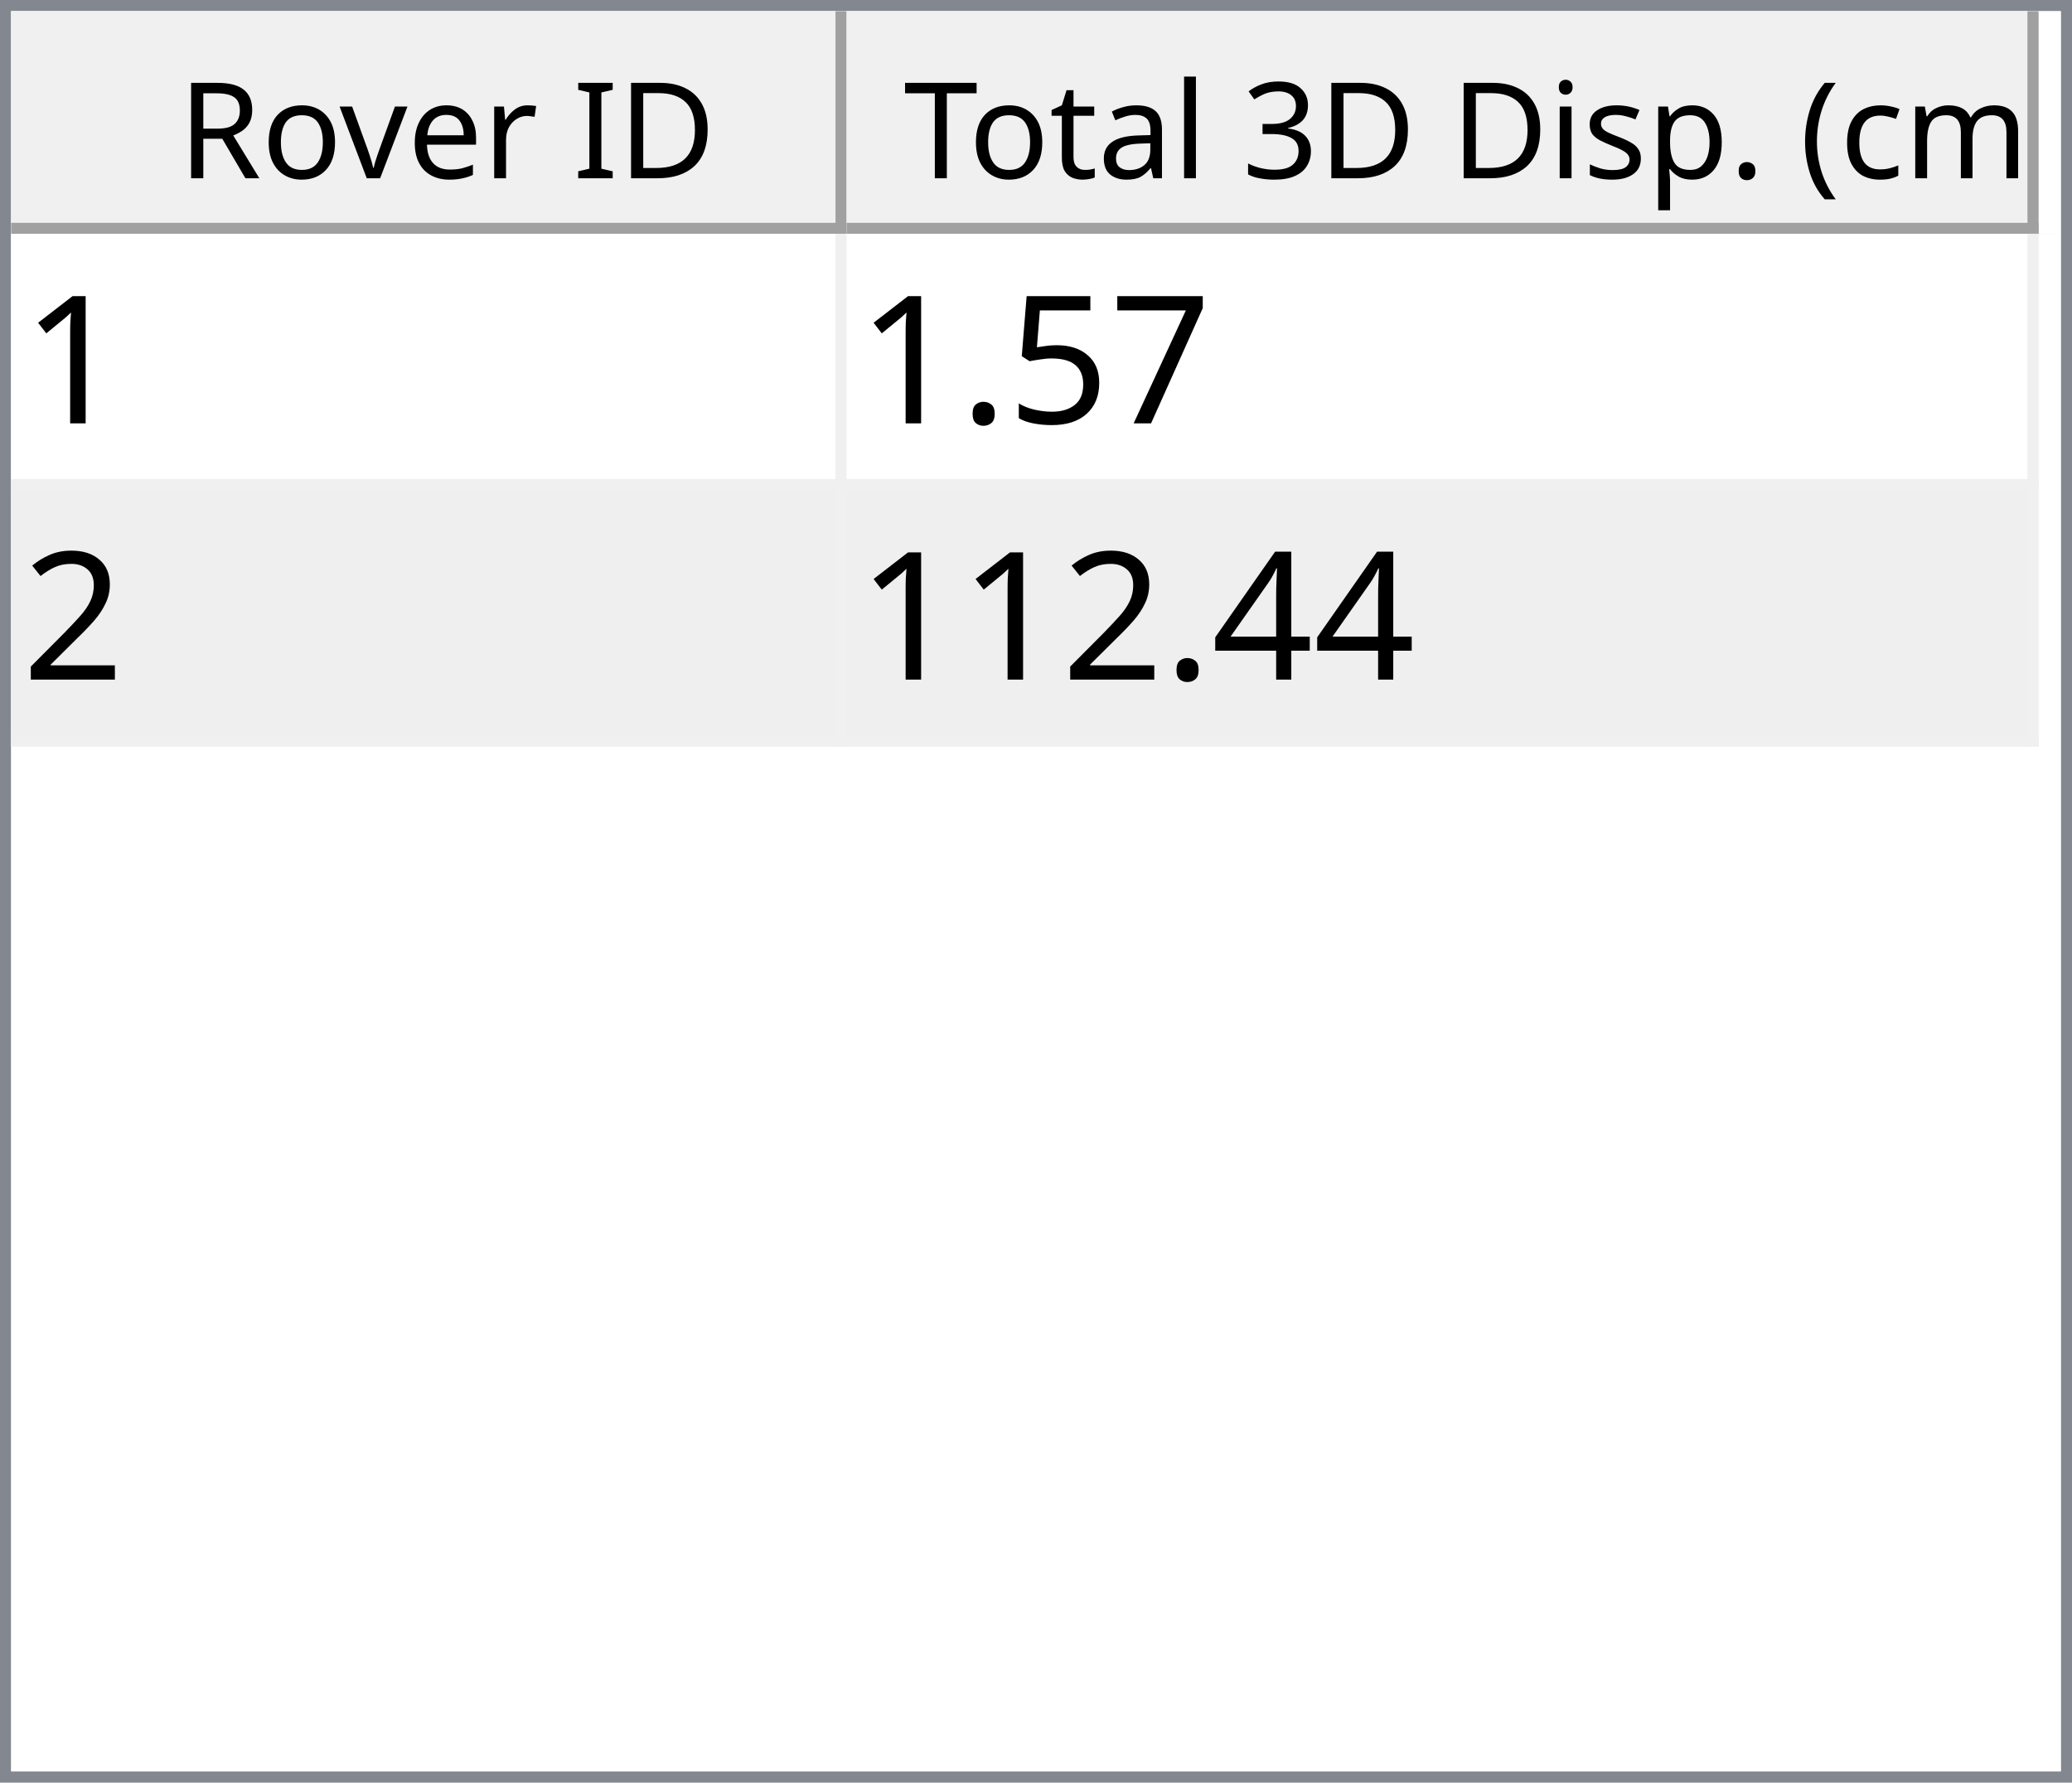
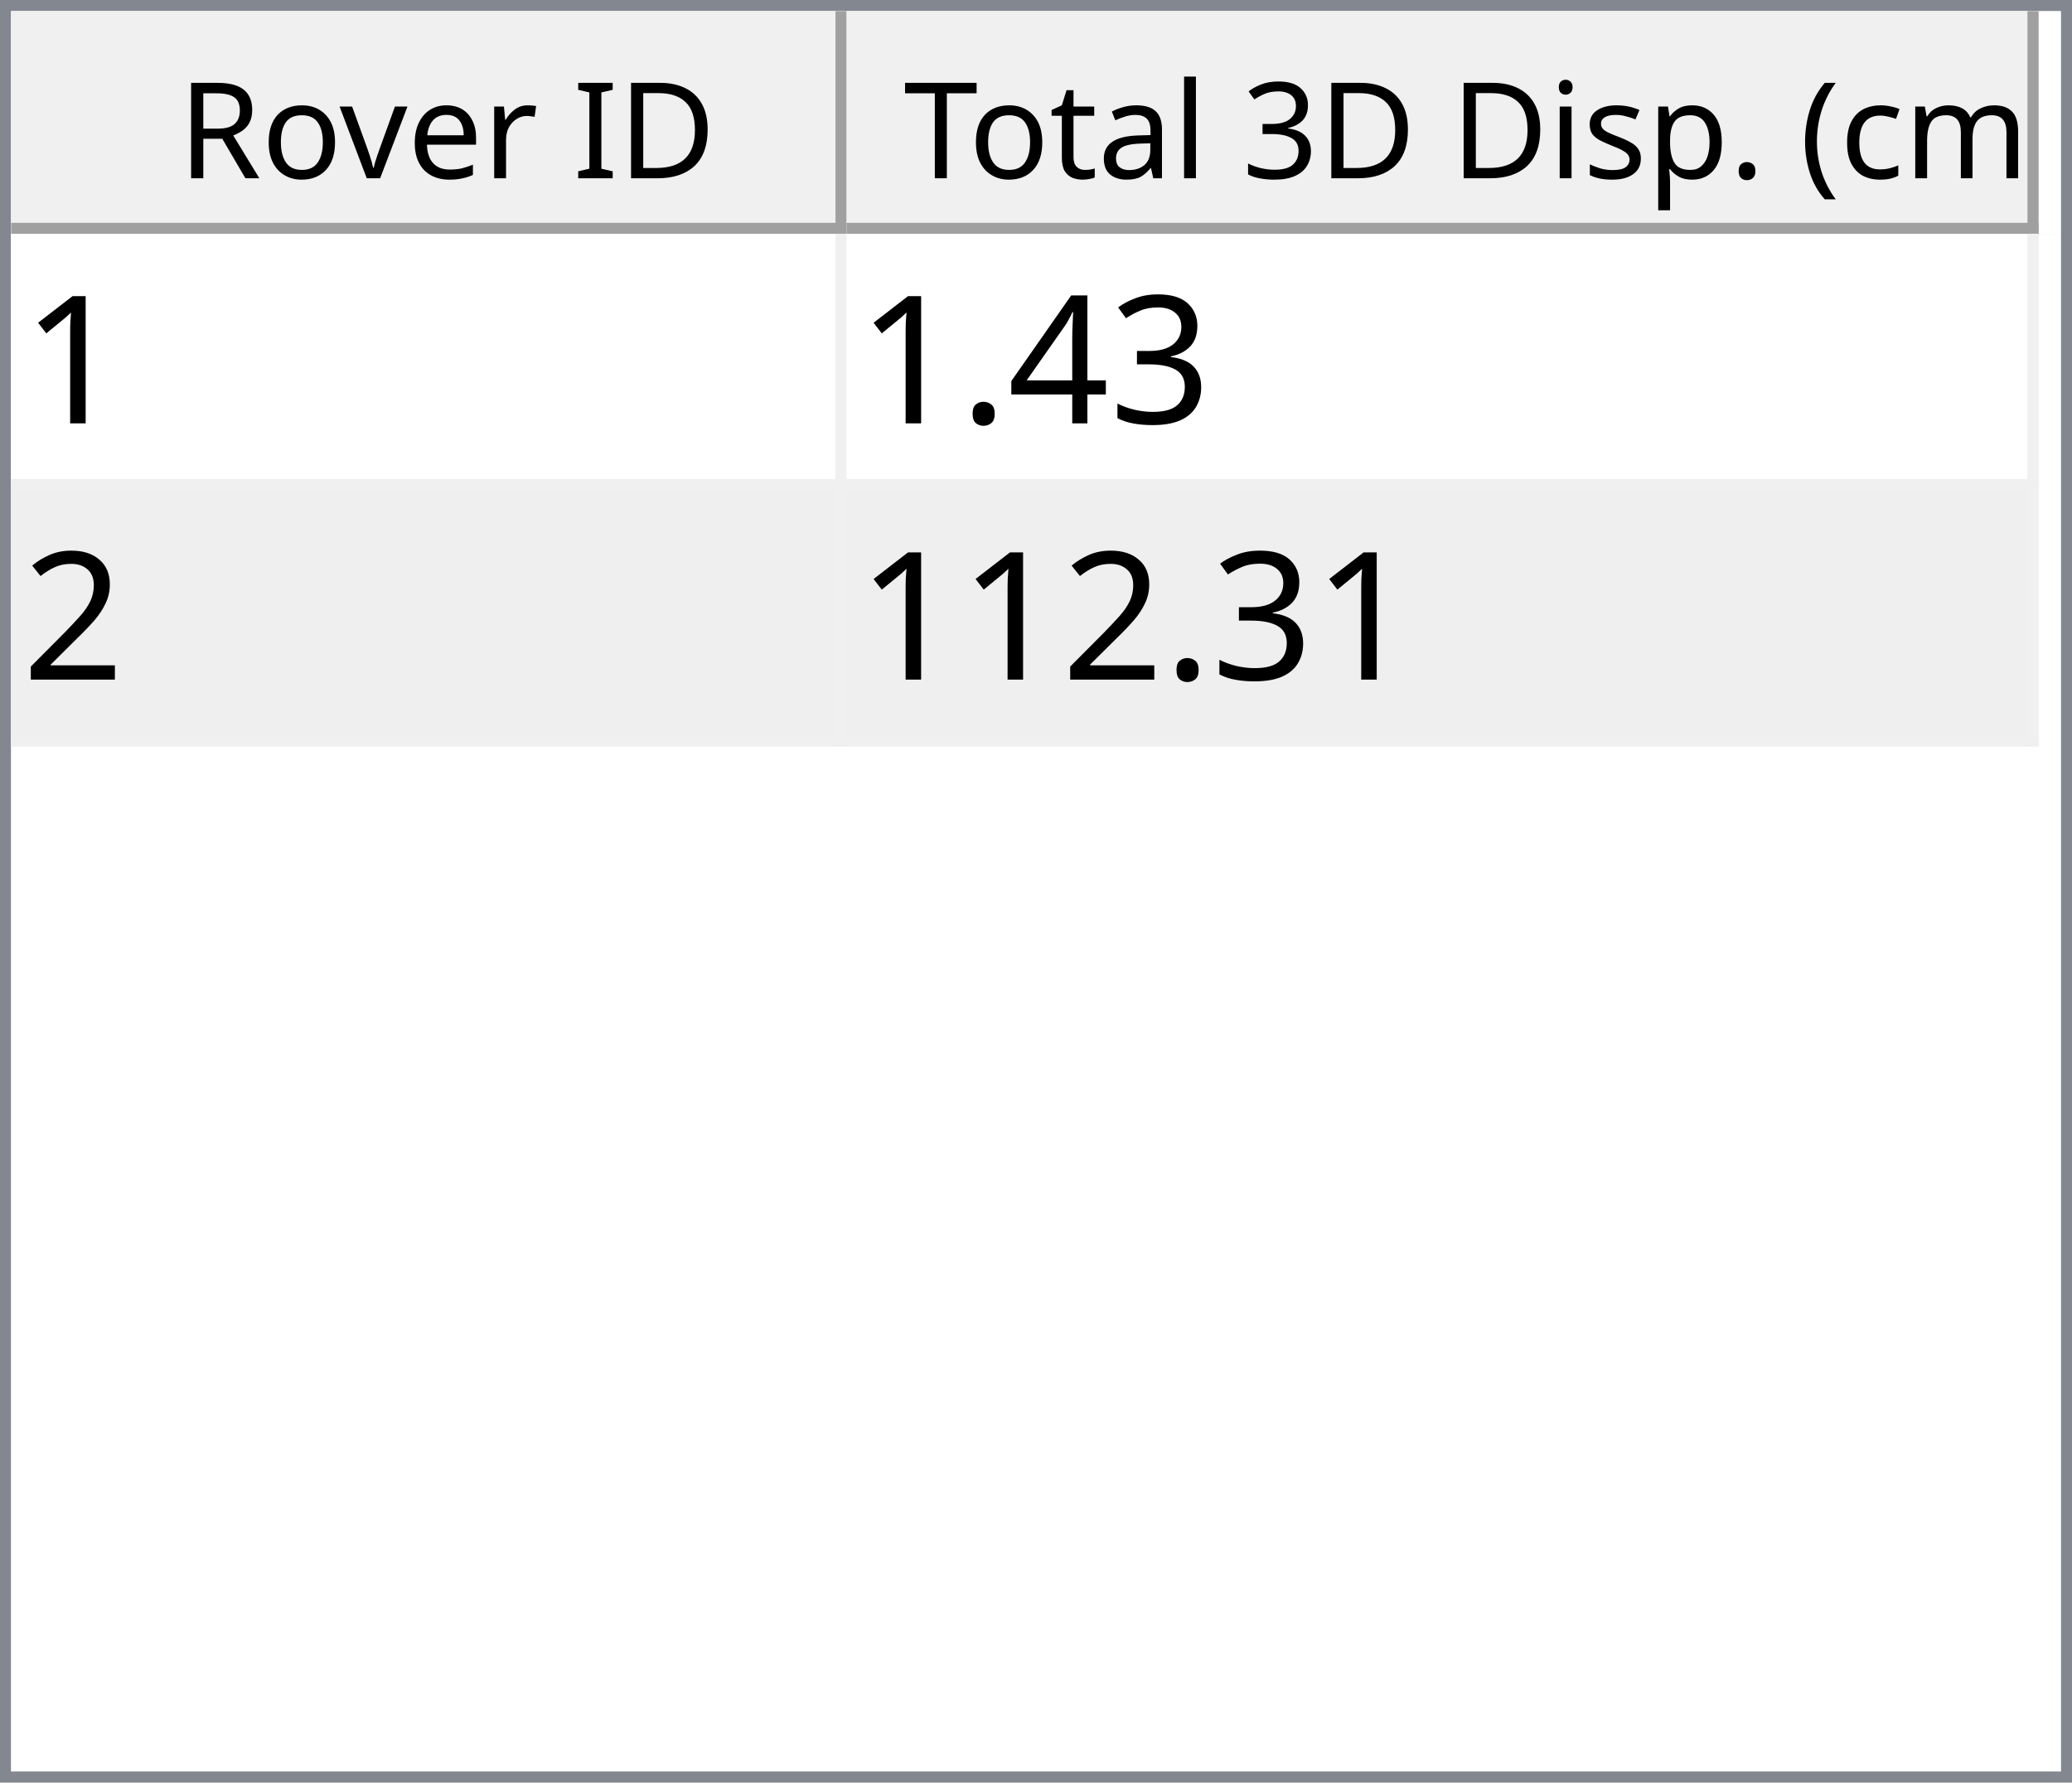
<svg xmlns="http://www.w3.org/2000/svg" style="fill-opacity:1; color-rendering:auto; color-interpolation:auto; text-rendering:auto; stroke:black; stroke-linecap:square; stroke-miterlimit:10; shape-rendering:auto; stroke-opacity:1; fill:black; stroke-dasharray:none; font-weight:normal; stroke-width:1; font-family:'Dialog'; font-style:normal; stroke-linejoin:miter; font-size:12px; stroke-dashoffset:0; image-rendering:auto;" width="186" height="160">
  <defs id="genericDefs" />
  <g>
    <defs id="defs1">
      <clipPath clipPathUnits="userSpaceOnUse" id="clipPath1">
        <path d="M0 0 L186 0 L186 160 L0 160 L0 0 Z" />
      </clipPath>
      <clipPath clipPathUnits="userSpaceOnUse" id="clipPath2">
        <path d="M0 0 L0 160 L186 160 L186 0 Z" />
      </clipPath>
      <clipPath clipPathUnits="userSpaceOnUse" id="clipPath3">
        <path d="M0 0 L0 20 L184 20 L184 0 Z" />
      </clipPath>
      <clipPath clipPathUnits="userSpaceOnUse" id="clipPath4">
        <path d="M0 0 L0 20 L75 20 L75 0 Z" />
      </clipPath>
      <clipPath clipPathUnits="userSpaceOnUse" id="clipPath5">
        <path d="M1 1 L1 19 L74 19 L74 1 Z" />
      </clipPath>
      <clipPath clipPathUnits="userSpaceOnUse" id="clipPath6">
        <path d="M0 0 L0 18 L73 18 L73 0 Z" />
      </clipPath>
      <clipPath clipPathUnits="userSpaceOnUse" id="clipPath7">
        <path d="M-0.5 -0.5 L-0.5 19.5 L74.5 19.5 L74.5 -0.5 Z" />
      </clipPath>
      <clipPath clipPathUnits="userSpaceOnUse" id="clipPath8">
        <path d="M0 0 L0 20 L107 20 L107 0 Z" />
      </clipPath>
      <clipPath clipPathUnits="userSpaceOnUse" id="clipPath9">
        <path d="M1 1 L1 19 L106 19 L106 1 Z" />
      </clipPath>
      <clipPath clipPathUnits="userSpaceOnUse" id="clipPath10">
        <path d="M0 0 L0 18 L105 18 L105 0 Z" />
      </clipPath>
      <clipPath clipPathUnits="userSpaceOnUse" id="clipPath11">
        <path d="M-0.5 -0.5 L-0.5 19.5 L106.5 19.5 L106.5 -0.5 Z" />
      </clipPath>
      <clipPath clipPathUnits="userSpaceOnUse" id="clipPath12">
        <path d="M0 0 L0 138 L184 138 L184 0 Z" />
      </clipPath>
      <clipPath clipPathUnits="userSpaceOnUse" id="clipPath13">
        <path d="M0 0 L0 46 L182 46 L182 0 Z" />
      </clipPath>
      <clipPath clipPathUnits="userSpaceOnUse" id="clipPath14">
        <path d="M-0.5 -0.5 L-0.5 45.5 L181.5 45.5 L181.5 -0.5 Z" />
      </clipPath>
      <clipPath clipPathUnits="userSpaceOnUse" id="clipPath15">
        <path d="M0 0 L0 22 L74 22 L74 0 Z" />
      </clipPath>
      <clipPath clipPathUnits="userSpaceOnUse" id="clipPath16">
        <path d="M0 0 L0 22 L106 22 L106 0 Z" />
      </clipPath>
      <font horiz-adv-x="64.551" id="font1">
        <font-face ascent="107.91" descent="25.098" units-per-em="100" style="font-style:normal; font-family:Segoe UI; font-weight:normal;" />
        <missing-glyph horiz-adv-x="64.551" d="M8.109 0 L8.109 68.266 L56.453 68.266 L56.453 0 L8.109 0 ZM15.328 7.234 L49.219 7.234 L49.219 61.031 L15.328 61.031 L15.328 7.234 Z" />
        <glyph unicode="D" horiz-adv-x="70.117" d="M9.188 0 L9.188 70.016 L28.516 70.016 Q65.531 70.016 65.531 35.891 Q65.531 19.672 55.25 9.836 Q44.969 0 27.734 0 L9.188 0 ZM17.391 62.594 L17.391 7.422 L27.828 7.422 Q41.609 7.422 49.273 14.797 Q56.938 22.172 56.938 35.688 Q56.938 62.594 28.328 62.594 L17.391 62.594 Z" />
        <glyph unicode="I" horiz-adv-x="26.611" d="M17.391 0 L9.188 0 L9.188 70.016 L17.391 70.016 L17.391 0 Z" />
        <glyph unicode=" " horiz-adv-x="27.393" d="" />
        <glyph unicode="r" horiz-adv-x="34.766" d="M34.188 41.891 Q32.078 43.5 28.125 43.5 Q23 43.5 19.555 38.672 Q16.109 33.844 16.109 25.484 L16.109 0 L8.109 0 L8.109 50 L16.109 50 L16.109 39.703 L16.312 39.703 Q18.016 44.969 21.531 47.922 Q25.047 50.875 29.391 50.875 Q32.516 50.875 34.188 50.203 L34.188 41.891 Z" />
        <glyph unicode="e" horiz-adv-x="52.295" d="M48.297 23 L12.984 23 Q13.188 14.656 17.484 10.109 Q21.781 5.562 29.297 5.562 Q37.75 5.562 44.828 11.141 L44.828 3.609 Q38.234 -1.172 27.391 -1.172 Q16.797 -1.172 10.742 5.641 Q4.688 12.453 4.688 24.812 Q4.688 36.469 11.305 43.82 Q17.922 51.172 27.734 51.172 Q37.547 51.172 42.922 44.828 Q48.297 38.484 48.297 27.203 L48.297 23 ZM40.094 29.781 Q40.047 36.719 36.75 40.578 Q33.453 44.438 27.594 44.438 Q21.922 44.438 17.969 40.383 Q14.016 36.328 13.094 29.781 L40.094 29.781 Z" />
        <glyph unicode="v" horiz-adv-x="47.9" d="M47.406 50 L27.484 0 L19.625 0 L0.688 50 L9.469 50 L22.172 13.672 Q23.578 9.672 23.922 6.688 L24.125 6.688 Q24.609 10.453 25.688 13.484 L38.969 50 L47.406 50 Z" />
        <glyph unicode="o" horiz-adv-x="58.594" d="M29 -1.172 Q17.922 -1.172 11.305 5.836 Q4.688 12.844 4.688 24.422 Q4.688 37.016 11.57 44.094 Q18.453 51.172 30.172 51.172 Q41.359 51.172 47.633 44.289 Q53.906 37.406 53.906 25.203 Q53.906 13.234 47.141 6.031 Q40.375 -1.172 29 -1.172 ZM29.594 44.438 Q21.875 44.438 17.383 39.188 Q12.891 33.938 12.891 24.703 Q12.891 15.828 17.43 10.695 Q21.969 5.562 29.594 5.562 Q37.359 5.562 41.531 10.594 Q45.703 15.625 45.703 24.906 Q45.703 34.281 41.531 39.359 Q37.359 44.438 29.594 44.438 Z" />
        <glyph unicode="R" horiz-adv-x="59.814" d="M59.375 0 L49.609 0 L37.891 19.625 Q36.281 22.359 34.766 24.289 Q33.25 26.219 31.664 27.438 Q30.078 28.656 28.25 29.219 Q26.422 29.781 24.125 29.781 L17.391 29.781 L17.391 0 L9.188 0 L9.188 70.016 L30.078 70.016 Q34.672 70.016 38.555 68.867 Q42.438 67.719 45.289 65.375 Q48.141 63.031 49.758 59.547 Q51.375 56.062 51.375 51.375 Q51.375 47.703 50.273 44.656 Q49.172 41.609 47.148 39.211 Q45.125 36.812 42.266 35.133 Q39.406 33.453 35.844 32.516 L35.844 32.328 Q37.594 31.547 38.891 30.547 Q40.188 29.547 41.359 28.18 Q42.531 26.812 43.68 25.078 Q44.828 23.344 46.234 21.047 L59.375 0 ZM17.391 62.594 L17.391 37.203 L28.516 37.203 Q31.594 37.203 34.203 38.133 Q36.812 39.062 38.719 40.797 Q40.625 42.531 41.703 45.047 Q42.781 47.562 42.781 50.688 Q42.781 56.297 39.141 59.445 Q35.5 62.594 28.609 62.594 L17.391 62.594 Z" />
        <glyph unicode=")" horiz-adv-x="30.176" d="M8.297 -15.922 L1.172 -15.922 Q16.406 2.344 16.406 26.812 Q16.406 51.469 1.078 70.016 L8.297 70.016 Q23.531 52.156 23.531 26.703 Q23.531 1.375 8.297 -15.922 Z" />
        <glyph unicode="m" horiz-adv-x="86.133" d="M79.109 0 L71.094 0 L71.094 28.719 Q71.094 37.016 68.531 40.727 Q65.969 44.438 59.906 44.438 Q54.781 44.438 51.195 39.75 Q47.609 35.062 47.609 28.516 L47.609 0 L39.594 0 L39.594 29.688 Q39.594 44.438 28.219 44.438 Q22.953 44.438 19.531 40.016 Q16.109 35.594 16.109 28.516 L16.109 0 L8.109 0 L8.109 50 L16.109 50 L16.109 42.094 L16.312 42.094 Q21.625 51.172 31.844 51.172 Q36.969 51.172 40.773 48.312 Q44.578 45.453 46 40.828 Q51.562 51.172 62.594 51.172 Q79.109 51.172 79.109 30.812 L79.109 0 Z" />
        <glyph unicode="c" horiz-adv-x="46.191" d="M42.188 2.297 Q36.422 -1.172 28.516 -1.172 Q17.828 -1.172 11.258 5.789 Q4.688 12.75 4.688 23.828 Q4.688 36.188 11.766 43.68 Q18.844 51.172 30.672 51.172 Q37.25 51.172 42.281 48.734 L42.281 40.531 Q36.719 44.438 30.375 44.438 Q22.703 44.438 17.797 38.945 Q12.891 33.453 12.891 24.516 Q12.891 15.719 17.508 10.641 Q22.125 5.562 29.891 5.562 Q36.422 5.562 42.188 9.906 L42.188 2.297 Z" />
        <glyph unicode="(" horiz-adv-x="30.176" d="M29.109 -15.922 L21.969 -15.922 Q6.844 1.375 6.844 26.703 Q6.844 52.156 21.969 70.016 L29.203 70.016 Q13.875 51.469 13.875 26.812 Q13.875 2.344 29.109 -15.922 Z" />
        <glyph unicode="." horiz-adv-x="21.68" d="M10.891 -1.078 Q8.641 -1.078 7.055 0.539 Q5.469 2.156 5.469 4.391 Q5.469 6.641 7.055 8.273 Q8.641 9.906 10.891 9.906 Q13.188 9.906 14.797 8.273 Q16.406 6.641 16.406 4.391 Q16.406 2.156 14.797 0.539 Q13.188 -1.078 10.891 -1.078 Z" />
        <glyph unicode="p" horiz-adv-x="58.789" d="M16.312 7.234 L16.109 7.234 L16.109 -23 L8.109 -23 L8.109 50 L16.109 50 L16.109 41.219 L16.312 41.219 Q22.219 51.172 33.594 51.172 Q43.266 51.172 48.688 44.461 Q54.109 37.75 54.109 26.469 Q54.109 13.922 48 6.375 Q41.891 -1.172 31.297 -1.172 Q21.578 -1.172 16.312 7.234 ZM16.109 27.391 L16.109 20.406 Q16.109 14.203 20.141 9.883 Q24.172 5.562 30.375 5.562 Q37.641 5.562 41.773 11.133 Q45.906 16.703 45.906 26.609 Q45.906 34.969 42.047 39.703 Q38.188 44.438 31.594 44.438 Q24.609 44.438 20.359 39.578 Q16.109 34.719 16.109 27.391 Z" />
        <glyph unicode="s" horiz-adv-x="42.432" d="M5.078 1.812 L5.078 10.406 Q11.625 5.562 19.484 5.562 Q30.031 5.562 30.031 12.594 Q30.031 14.594 29.125 15.992 Q28.219 17.391 26.68 18.461 Q25.141 19.531 23.07 20.383 Q21 21.234 18.609 22.172 Q15.281 23.484 12.766 24.828 Q10.25 26.172 8.57 27.859 Q6.891 29.547 6.031 31.695 Q5.172 33.844 5.172 36.719 Q5.172 40.234 6.789 42.945 Q8.406 45.656 11.086 47.484 Q13.766 49.312 17.211 50.242 Q20.656 51.172 24.312 51.172 Q30.812 51.172 35.938 48.922 L35.938 40.828 Q30.422 44.438 23.25 44.438 Q21 44.438 19.195 43.922 Q17.391 43.406 16.094 42.477 Q14.797 41.547 14.086 40.258 Q13.375 38.969 13.375 37.406 Q13.375 35.453 14.086 34.133 Q14.797 32.812 16.164 31.789 Q17.531 30.766 19.484 29.938 Q21.438 29.109 23.922 28.125 Q27.25 26.859 29.883 25.516 Q32.516 24.172 34.375 22.484 Q36.234 20.797 37.234 18.602 Q38.234 16.406 38.234 13.375 Q38.234 9.672 36.602 6.938 Q34.969 4.203 32.234 2.398 Q29.5 0.594 25.93 -0.289 Q22.359 -1.172 18.453 -1.172 Q10.75 -1.172 5.078 1.812 Z" />
        <glyph unicode="i" horiz-adv-x="24.219" d="M12.203 62.703 Q10.062 62.703 8.547 64.164 Q7.031 65.625 7.031 67.875 Q7.031 70.125 8.547 71.609 Q10.062 73.094 12.203 73.094 Q14.406 73.094 15.945 71.609 Q17.484 70.125 17.484 67.875 Q17.484 65.719 15.945 64.211 Q14.406 62.703 12.203 62.703 ZM16.109 0 L8.109 0 L8.109 50 L16.109 50 L16.109 0 Z" />
        <glyph unicode="3" horiz-adv-x="53.906" d="M46.531 19.828 Q46.531 15.094 44.75 11.211 Q42.969 7.328 39.719 4.57 Q36.469 1.812 31.93 0.297 Q27.391 -1.219 21.922 -1.219 Q11.922 -1.219 6 2.594 L6 11.188 Q13.094 5.609 22.219 5.609 Q25.875 5.609 28.828 6.539 Q31.781 7.469 33.906 9.227 Q36.031 10.984 37.18 13.477 Q38.328 15.969 38.328 19.094 Q38.328 32.812 18.797 32.812 L12.984 32.812 L12.984 39.594 L18.5 39.594 Q35.797 39.594 35.797 52.484 Q35.797 64.406 22.609 64.406 Q15.188 64.406 8.688 59.422 L8.688 67.188 Q15.375 71.188 24.609 71.188 Q29 71.188 32.57 69.969 Q36.141 68.75 38.68 66.555 Q41.219 64.359 42.609 61.281 Q44 58.203 44 54.5 Q44 40.672 30.031 36.719 L30.031 36.531 Q33.594 36.141 36.625 34.797 Q39.656 33.453 41.852 31.305 Q44.047 29.156 45.289 26.25 Q46.531 23.344 46.531 19.828 Z" />
        <glyph unicode="l" horiz-adv-x="24.219" d="M16.109 0 L8.109 0 L8.109 74.031 L16.109 74.031 L16.109 0 Z" />
        <glyph unicode="a" horiz-adv-x="50.879" d="M43.891 0 L35.891 0 L35.891 7.812 L35.688 7.812 Q30.469 -1.172 20.312 -1.172 Q12.844 -1.172 8.617 2.781 Q4.391 6.734 4.391 13.281 Q4.391 27.297 20.906 29.594 L35.891 31.688 Q35.891 44.438 25.594 44.438 Q16.547 44.438 9.281 38.281 L9.281 46.484 Q16.656 51.172 26.266 51.172 Q43.891 51.172 43.891 32.516 L43.891 0 ZM35.891 25.297 L23.828 23.641 Q18.266 22.859 15.43 20.875 Q12.594 18.891 12.594 13.875 Q12.594 10.203 15.211 7.883 Q17.828 5.562 22.172 5.562 Q28.125 5.562 32.008 9.742 Q35.891 13.922 35.891 20.312 L35.891 25.297 Z" />
        <glyph unicode="t" horiz-adv-x="33.887" d="M31.297 0.484 Q28.469 -1.078 23.828 -1.078 Q10.688 -1.078 10.688 13.578 L10.688 43.172 L2.094 43.172 L2.094 50 L10.688 50 L10.688 62.203 L18.703 64.797 L18.703 50 L31.297 50 L31.297 43.172 L18.703 43.172 L18.703 14.984 Q18.703 9.969 20.414 7.82 Q22.125 5.672 26.078 5.672 Q29.109 5.672 31.297 7.328 L31.297 0.484 Z" />
        <glyph unicode="T" horiz-adv-x="52.393" d="M50.594 62.594 L30.375 62.594 L30.375 0 L22.172 0 L22.172 62.594 L2 62.594 L2 70.016 L50.594 70.016 L50.594 62.594 Z" />
      </font>
      <font horiz-adv-x="75.0" id="font2">
        <font-face ascent="100.537" descent="21.973" units-per-em="100" style="font-style:normal; font-family:sans-serif; font-weight:normal;" />
        <missing-glyph horiz-adv-x="75.0" d="M12.5 0 L12.5 62.5 L62.5 62.5 L62.5 0 L12.5 0 ZM14.062 1.562 L60.938 1.562 L60.938 60.938 L14.062 60.938 L14.062 1.562 Z" />
        <glyph unicode="1" horiz-adv-x="55.615" d="M37.25 0 L28.469 0 L28.469 56 Q25.297 52.984 20.141 49.953 Q14.984 46.922 10.891 45.406 L10.891 53.906 Q18.266 57.375 23.781 62.305 Q29.297 67.234 31.594 71.875 L37.25 71.875 L37.25 0 Z" />
-         <glyph unicode="7" horiz-adv-x="55.615" d="M4.734 62.203 L4.734 70.656 L51.078 70.656 L51.078 63.812 Q44.234 56.547 37.523 44.484 Q30.812 32.422 27.156 19.672 Q24.516 10.688 23.781 0 L14.75 0 Q14.891 8.453 18.062 20.414 Q21.234 32.375 27.172 43.484 Q33.109 54.594 39.797 62.203 L4.734 62.203 Z" />
-         <glyph unicode="5" horiz-adv-x="55.615" d="M4.156 18.75 L13.375 19.531 Q14.406 12.797 18.141 9.398 Q21.875 6 27.156 6 Q33.5 6 37.891 10.789 Q42.281 15.578 42.281 23.484 Q42.281 31 38.062 35.352 Q33.844 39.703 27 39.703 Q22.75 39.703 19.336 37.773 Q15.922 35.844 13.969 32.766 L5.719 33.844 L12.641 70.609 L48.25 70.609 L48.25 62.203 L19.672 62.203 L15.828 42.969 Q22.266 47.469 29.344 47.469 Q38.719 47.469 45.164 40.969 Q51.609 34.469 51.609 24.266 Q51.609 14.547 45.953 7.469 Q39.062 -1.219 27.156 -1.219 Q17.391 -1.219 11.211 4.25 Q5.031 9.719 4.156 18.75 Z" />
+         <glyph unicode="3" horiz-adv-x="55.615" d="M4.203 18.891 L12.984 20.062 Q14.5 12.594 18.141 9.297 Q21.781 6 27 6 Q33.203 6 37.477 10.297 Q41.75 14.594 41.75 20.953 Q41.75 27 37.797 30.93 Q33.844 34.859 27.734 34.859 Q25.25 34.859 21.531 33.891 L22.516 41.609 Q23.391 41.5 23.922 41.5 Q29.547 41.5 34.039 44.43 Q38.531 47.359 38.531 53.469 Q38.531 58.297 35.258 61.477 Q31.984 64.656 26.812 64.656 Q21.688 64.656 18.266 61.43 Q14.844 58.203 13.875 51.766 L5.078 53.328 Q6.688 62.156 12.398 67.016 Q18.109 71.875 26.609 71.875 Q32.469 71.875 37.398 69.359 Q42.328 66.844 44.945 62.5 Q47.562 58.156 47.562 53.266 Q47.562 48.641 45.07 44.828 Q42.578 41.016 37.703 38.766 Q44.047 37.312 47.562 32.695 Q51.078 28.078 51.078 21.141 Q51.078 11.766 44.242 5.25 Q37.406 -1.266 26.953 -1.266 Q17.531 -1.266 11.305 4.352 Q5.078 9.969 4.203 18.891 Z" />
+         <glyph unicode="4" horiz-adv-x="55.615" d="M32.328 0 L32.328 17.141 L1.266 17.141 L1.266 25.203 L33.938 71.578 L41.109 71.578 L41.109 25.203 L50.781 25.203 L50.781 17.141 L41.109 17.141 L41.109 0 L32.328 0 ZM32.328 25.203 L32.328 57.469 L9.906 25.203 L32.328 25.203 Z" />
        <glyph unicode="." horiz-adv-x="27.783" d="M9.078 0 L9.078 10.016 L19.094 10.016 L19.094 0 L9.078 0 Z" />
        <glyph unicode="2" horiz-adv-x="55.615" d="M50.344 8.453 L50.344 0 L3.031 0 Q2.938 3.172 4.047 6.109 Q5.859 10.938 9.836 15.625 Q13.812 20.312 21.344 26.469 Q33.016 36.031 37.117 41.625 Q41.219 47.219 41.219 52.203 Q41.219 57.422 37.477 61.008 Q33.734 64.594 27.734 64.594 Q21.391 64.594 17.578 60.789 Q13.766 56.984 13.719 50.25 L4.688 51.172 Q5.609 61.281 11.664 66.578 Q17.719 71.875 27.938 71.875 Q38.234 71.875 44.242 66.164 Q50.25 60.453 50.25 52 Q50.25 47.703 48.492 43.555 Q46.734 39.406 42.656 34.812 Q38.578 30.219 29.109 22.219 Q21.188 15.578 18.945 13.211 Q16.703 10.844 15.234 8.453 L50.344 8.453 Z" />
-         <glyph unicode="4" horiz-adv-x="55.615" d="M32.328 0 L32.328 17.141 L1.266 17.141 L1.266 25.203 L33.938 71.578 L41.109 71.578 L41.109 25.203 L50.781 25.203 L50.781 17.141 L41.109 17.141 L41.109 0 L32.328 0 ZM32.328 25.203 L32.328 57.469 L9.906 25.203 L32.328 25.203 Z" />
      </font>
    </defs>
    <g style="fill:white; stroke:white;">
      <rect x="0" y="0" width="186" style="clip-path:url(#clipPath1); stroke:none;" height="160" />
    </g>
    <g style="fill:white; text-rendering:optimizeSpeed; color-rendering:optimizeSpeed; image-rendering:optimizeSpeed; shape-rendering:crispEdges; stroke:white; color-interpolation:sRGB;">
      <rect x="0" width="186" height="160" y="0" style="stroke:none;" />
      <path style="stroke:none;" d="M0 160 L186 160 L186 0 L0 0 Z" />
    </g>
    <g style="fill:rgb(240,240,240); font-family:'Segoe UI'; stroke:rgb(240,240,240);">
      <rect x="0" y="0" width="186" style="clip-path:url(#clipPath2); stroke:none;" height="160" />
    </g>
    <g style="fill:rgb(130,135,144); font-family:'Segoe UI'; stroke:rgb(130,135,144);">
      <path d="M0 0 L186 0 L186 160 L0 160 L0 0 ZM1 1 L185 1 L185 159 L1 159 L1 1 Z" style="fill-rule:evenodd; clip-path:url(#clipPath2); stroke:none;" />
    </g>
    <g style="fill:white; font-family:'Segoe UI'; stroke:white;" transform="translate(1,1)">
      <rect x="0" y="0" width="184" style="clip-path:url(#clipPath3); stroke:none;" height="20" />
    </g>
    <g style="fill:rgb(240,240,240); font-family:'Segoe UI'; stroke:rgb(240,240,240);" transform="translate(1,1)">
      <rect x="0" y="0" width="75" style="clip-path:url(#clipPath4); stroke:none;" height="20" />
    </g>
    <g style="font-family:'Segoe UI';" transform="translate(2,2)">
      <text x="14" xml:space="preserve" y="14" style="clip-path:url(#clipPath6); stroke:none;">Rover ID</text>
    </g>
    <g style="fill:rgb(160,160,160); font-family:'Segoe UI'; stroke:rgb(160,160,160); stroke-linejoin:bevel;" transform="translate(1.5,1.5)">
      <line x1="74" x2="74" y1="0" style="fill:none; clip-path:url(#clipPath7);" y2="19" />
    </g>
    <g style="fill:rgb(160,160,160); font-family:'Segoe UI'; stroke:rgb(160,160,160); stroke-linejoin:bevel;" transform="matrix(1,0,0,1,1,1) translate(0.5,0.5)">
      <line x1="0" x2="74" y1="19" style="fill:none; clip-path:url(#clipPath7);" y2="19" />
    </g>
    <g style="fill:rgb(240,240,240); font-family:'Segoe UI'; stroke:rgb(240,240,240);" transform="translate(76,1)">
      <rect x="0" y="0" width="107" style="clip-path:url(#clipPath8); stroke:none;" height="20" />
    </g>
    <g style="font-family:'Segoe UI';" transform="translate(77,2)">
      <text x="1" xml:space="preserve" y="14" style="clip-path:url(#clipPath10); stroke:none;"> Total 3D Disp. (cm)</text>
    </g>
    <g style="fill:rgb(160,160,160); font-family:'Segoe UI'; stroke:rgb(160,160,160); stroke-linejoin:bevel;" transform="translate(76.5,1.5)">
      <line x1="106" x2="106" y1="0" style="fill:none; clip-path:url(#clipPath11);" y2="19" />
    </g>
    <g style="fill:rgb(160,160,160); font-family:'Segoe UI'; stroke:rgb(160,160,160); stroke-linejoin:bevel;" transform="matrix(1,0,0,1,76,1) translate(0.5,0.5)">
      <line x1="0" x2="106" y1="19" style="fill:none; clip-path:url(#clipPath11);" y2="19" />
    </g>
    <g style="fill:white; font-family:'Segoe UI'; stroke:white;" transform="translate(1,21)">
      <rect x="0" y="0" width="184" style="clip-path:url(#clipPath12); stroke:none;" height="138" />
    </g>
    <g style="fill:rgb(240,240,240); font-size:16px; font-family:sans-serif; stroke:rgb(240,240,240);" transform="translate(1,21)">
      <rect x="0" y="0" width="182" style="clip-path:url(#clipPath13); stroke:none;" height="46" />
      <line transform="translate(0.5,0.5)" x1="0" x2="181" y1="22" style="clip-path:url(#clipPath14); fill:none; stroke-linejoin:bevel;" y2="22" />
    </g>
    <g transform="matrix(1,0,0,1,1,21) translate(0.5,0.5)" style="fill:rgb(240,240,240); font-size:16px; font-family:sans-serif; stroke:rgb(240,240,240); stroke-linejoin:bevel;">
      <line x1="0" x2="181" y1="45" style="fill:none; clip-path:url(#clipPath14);" y2="45" />
    </g>
    <g transform="matrix(1,0,0,1,1,21) translate(0.5,0.5)" style="fill:rgb(240,240,240); font-size:16px; font-family:sans-serif; stroke:rgb(240,240,240); stroke-linejoin:bevel;">
      <line x1="74" x2="74" y1="0" style="fill:none; clip-path:url(#clipPath14);" y2="45" />
    </g>
    <g transform="matrix(1,0,0,1,1,21) translate(0.5,0.5)" style="fill:rgb(240,240,240); font-size:16px; font-family:sans-serif; stroke:rgb(240,240,240); stroke-linejoin:bevel;">
      <line x1="181" x2="181" y1="0" style="fill:none; clip-path:url(#clipPath14);" y2="45" />
    </g>
    <g style="fill:white; font-size:16px; font-family:sans-serif; stroke:white;" transform="matrix(1,0,0,1,1,21)">
      <rect x="0" y="0" width="74" style="clip-path:url(#clipPath15); stroke:none;" height="22" />
      <text x="1" y="17" style="fill:black; clip-path:url(#clipPath15); stroke:none;" xml:space="preserve">1</text>
    </g>
    <g style="fill:white; font-size:16px; font-family:sans-serif; stroke:white;" transform="matrix(1,0,0,1,1,21) translate(75,0)">
      <rect x="0" y="0" width="106" style="clip-path:url(#clipPath16); stroke:none;" height="22" />
-       <text x="1" y="17" style="fill:black; clip-path:url(#clipPath16); stroke:none;" xml:space="preserve">1.57</text>
+       <text x="1" y="17" style="fill:black; clip-path:url(#clipPath16); stroke:none;" xml:space="preserve">1.43</text>
    </g>
    <g style="fill:rgb(239,239,239); font-size:16px; font-family:sans-serif; stroke:rgb(239,239,239);" transform="matrix(1,0,0,1,1,21) translate(0,23)">
      <rect x="0" y="0" width="74" style="clip-path:url(#clipPath15); stroke:none;" height="22" />
      <text x="1" y="17" style="fill:black; clip-path:url(#clipPath15); stroke:none;" xml:space="preserve">2</text>
    </g>
    <g style="fill:rgb(239,239,239); font-size:16px; font-family:sans-serif; stroke:rgb(239,239,239);" transform="matrix(1,0,0,1,1,21) translate(75,23)">
      <rect x="0" y="0" width="106" style="clip-path:url(#clipPath16); stroke:none;" height="22" />
-       <text x="1" y="17" style="fill:black; clip-path:url(#clipPath16); stroke:none;" xml:space="preserve">112.44</text>
+       <text x="1" y="17" style="fill:black; clip-path:url(#clipPath16); stroke:none;" xml:space="preserve">112.31</text>
    </g>
  </g>
</svg>
